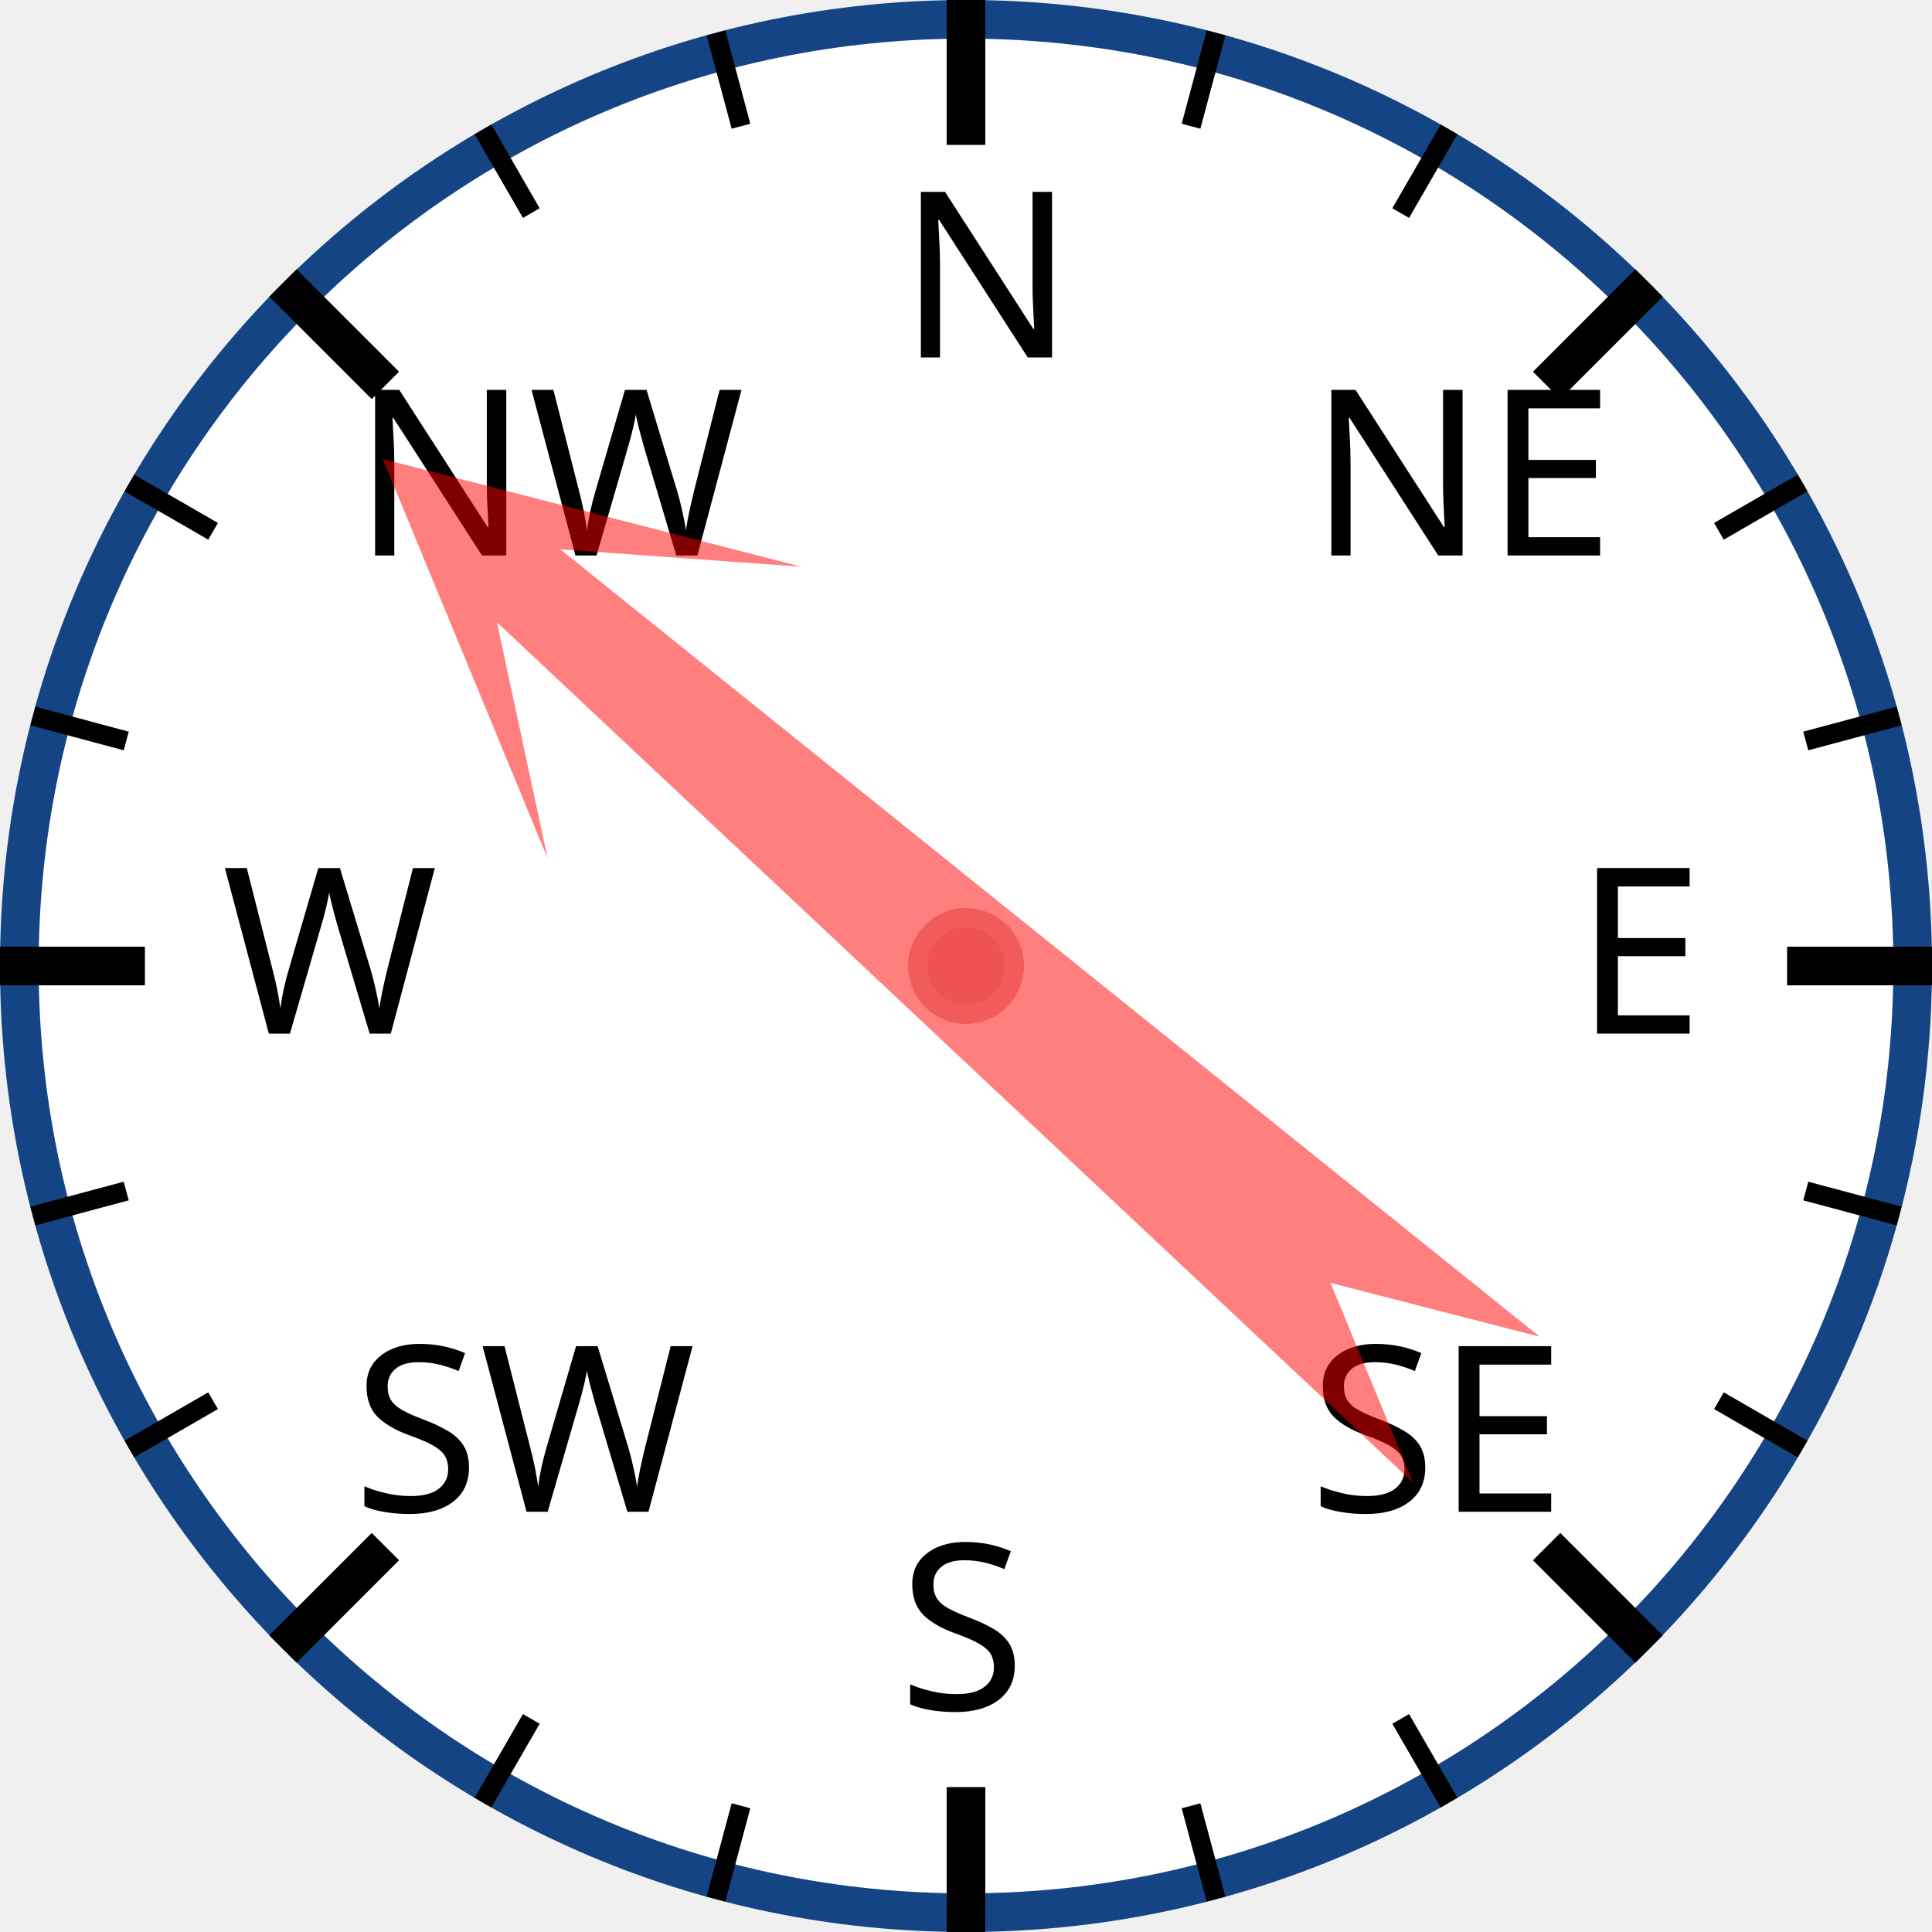
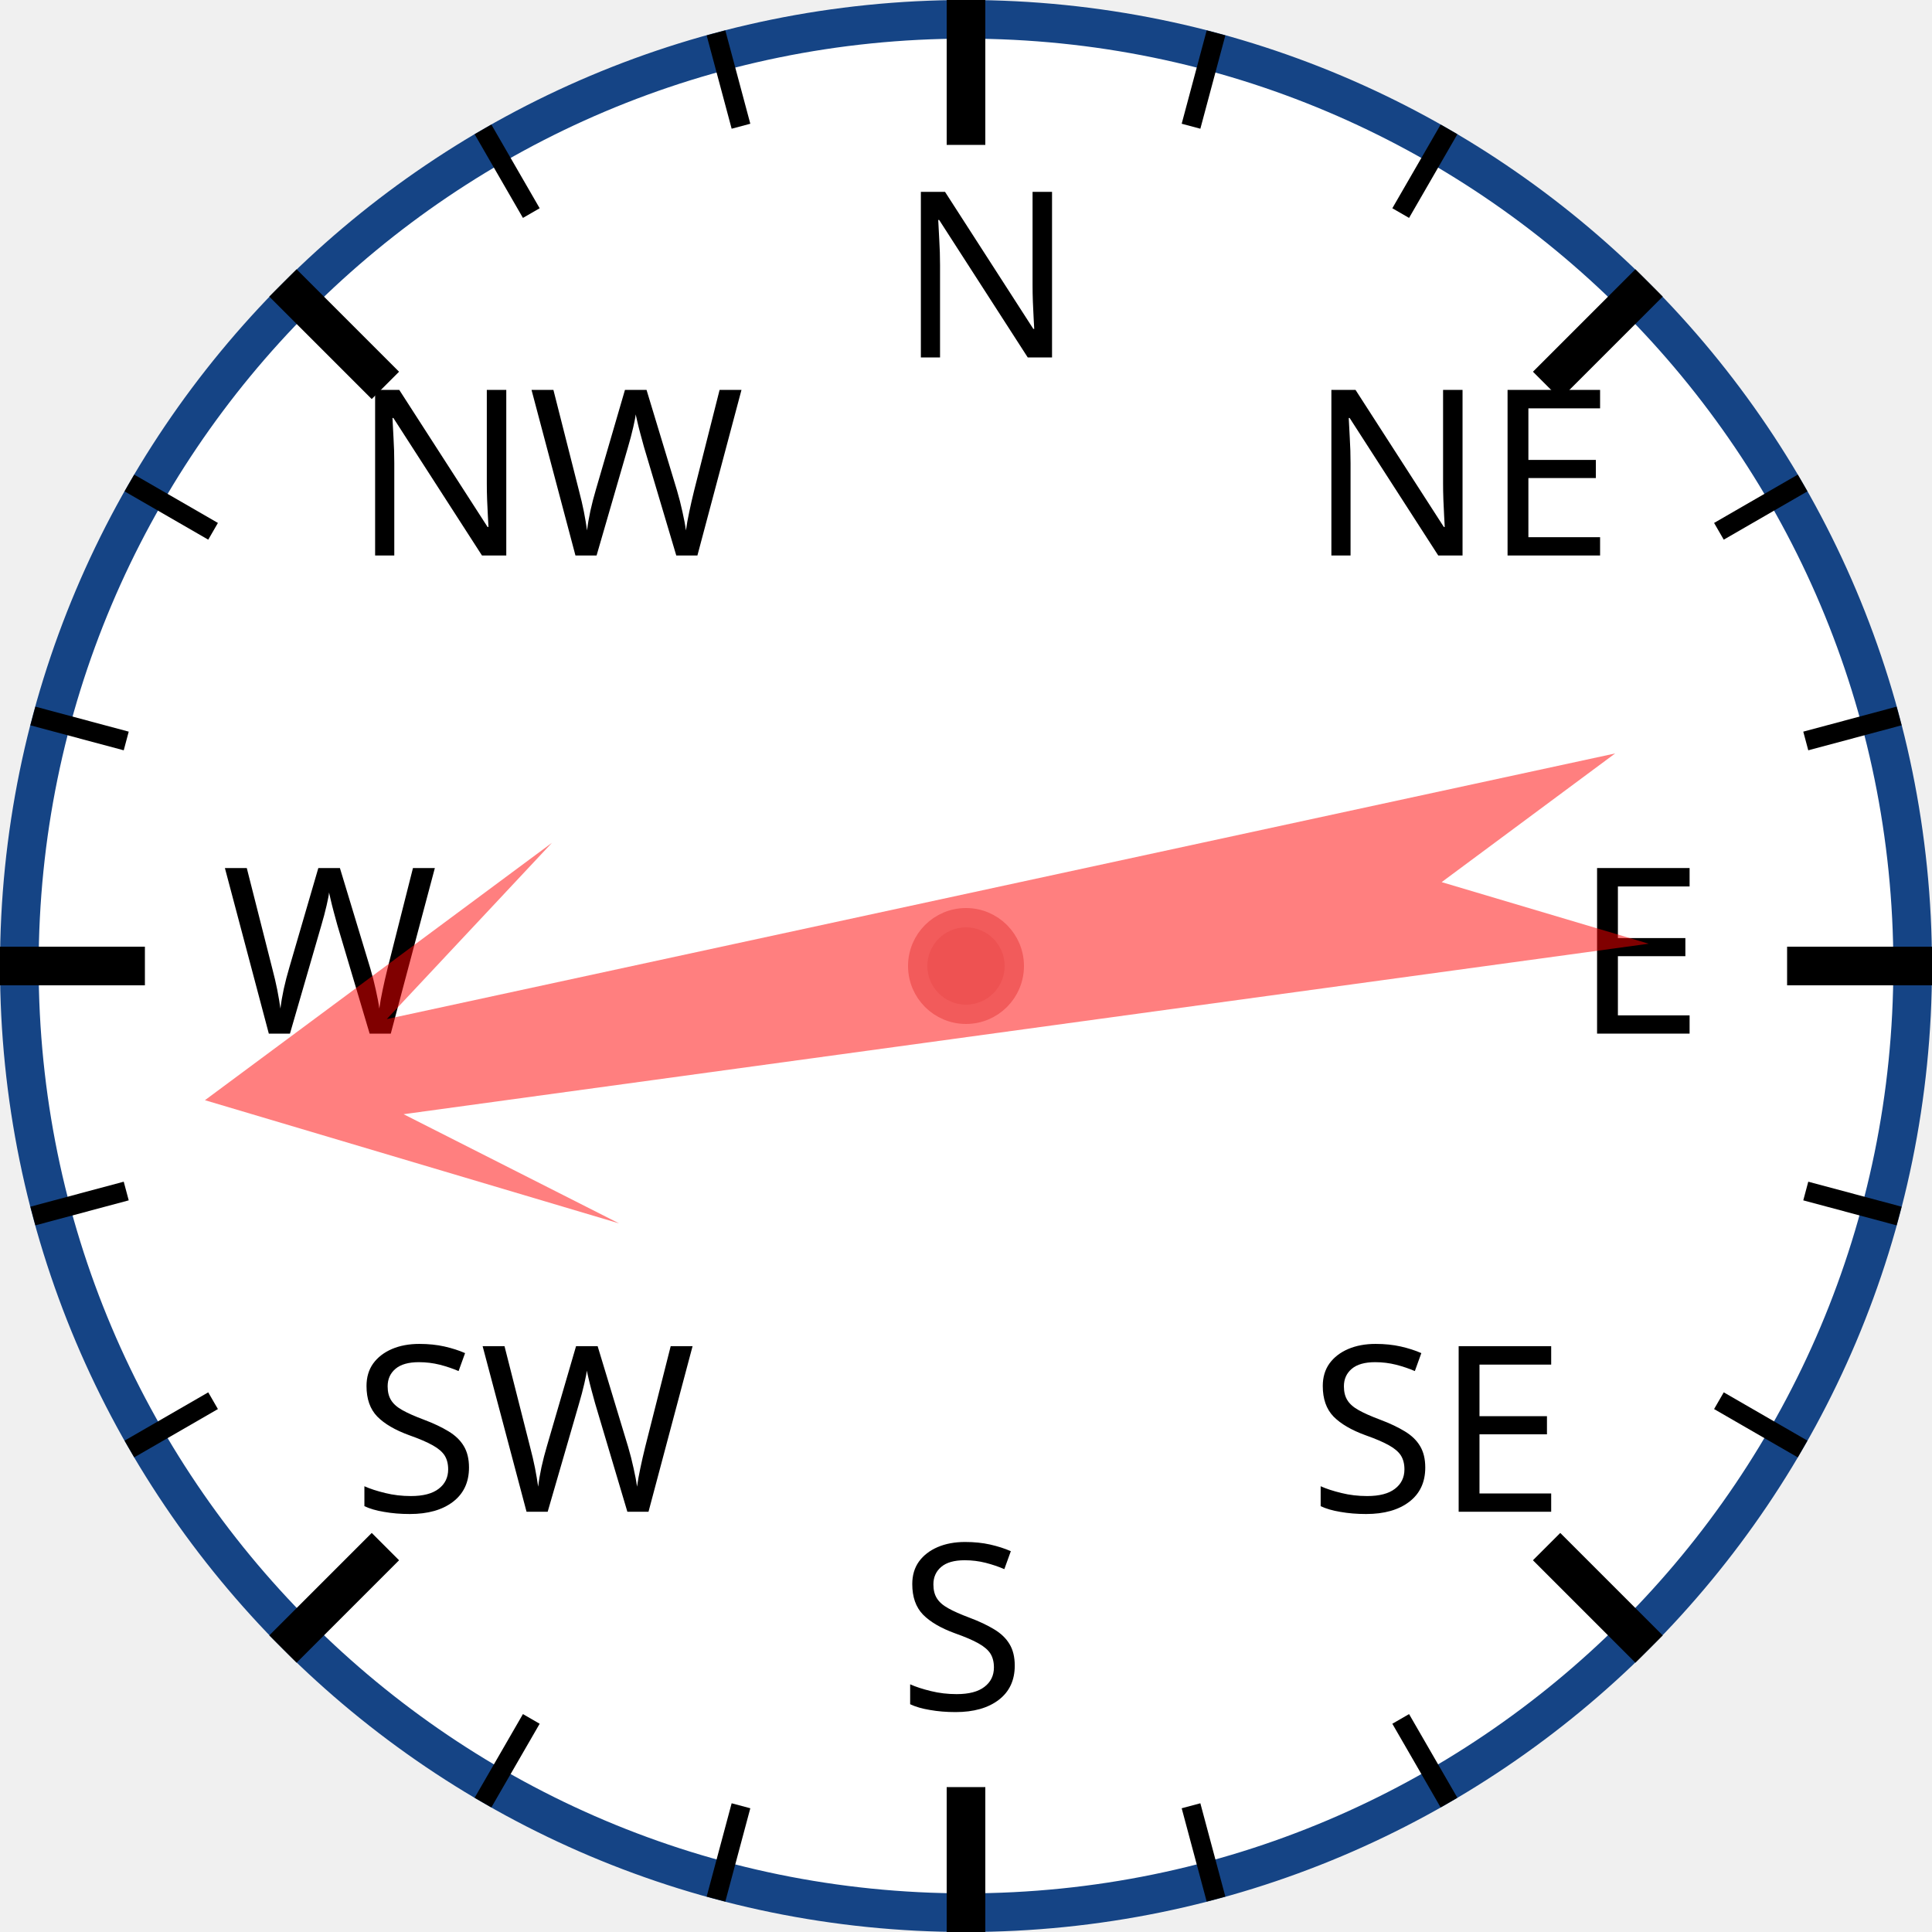
<svg xmlns="http://www.w3.org/2000/svg" width="120px" height="120px" viewBox="0 0 200 200">
  <circle cx="100" cy="100" r="98" style="fill: white; stroke: #154485; stroke-width: 4;" />
  <text x="93.0" y="37.0" style="font-family: sans-serif; font-size: 18pt;">N</text>
  <line x1="100.0" y1="0.0" x2="100.0" y2="15.0" style="stroke: black; stroke-width: 4;" />
  <line x1="74.118" y1="3.407" x2="76.706" y2="13.067" style="stroke: black; stroke-width: 2;" />
  <line x1="50" y1="13.397" x2="55" y2="22.058" style="stroke: black; stroke-width: 2;" />
  <text x="36.503" y="57.503" style="font-family: sans-serif; font-size: 18pt;">NW</text>
  <line x1="29.289" y1="29.289" x2="39.896" y2="39.896" style="stroke: black; stroke-width: 4;" />
  <line x1="13.397" y1="50" x2="22.058" y2="55" style="stroke: black; stroke-width: 2;" />
  <line x1="3.407" y1="74.118" x2="13.067" y2="76.706" style="stroke: black; stroke-width: 2;" />
  <text x="23.0" y="107.0" style="font-family: sans-serif; font-size: 18pt;">W</text>
  <line x1="0.0" y1="100.0" x2="15.0" y2="100.0" style="stroke: black; stroke-width: 4;" />
  <line x1="3.407" y1="125.882" x2="13.067" y2="123.294" style="stroke: black; stroke-width: 2;" />
  <line x1="13.397" y1="150" x2="22.058" y2="145" style="stroke: black; stroke-width: 2;" />
  <text x="36.503" y="156.497" style="font-family: sans-serif; font-size: 18pt;">SW</text>
  <line x1="29.289" y1="170.711" x2="39.896" y2="160.104" style="stroke: black; stroke-width: 4;" />
  <line x1="50" y1="186.603" x2="55" y2="177.942" style="stroke: black; stroke-width: 2;" />
  <line x1="74.118" y1="196.593" x2="76.706" y2="186.933" style="stroke: black; stroke-width: 2;" />
  <text x="93" y="177.0" style="font-family: sans-serif; font-size: 18pt;">S</text>
  <line x1="100" y1="200.0" x2="100" y2="185.0" style="stroke: black; stroke-width: 4;" />
  <line x1="125.882" y1="196.593" x2="123.294" y2="186.933" style="stroke: black; stroke-width: 2;" />
  <line x1="150.0" y1="186.603" x2="145.0" y2="177.942" style="stroke: black; stroke-width: 2;" />
  <text x="135.497" y="156.497" style="font-family: sans-serif; font-size: 18pt;">SE</text>
  <line x1="170.711" y1="170.711" x2="160.104" y2="160.104" style="stroke: black; stroke-width: 4;" />
  <line x1="186.603" y1="150" x2="177.942" y2="145" style="stroke: black; stroke-width: 2;" />
  <line x1="196.593" y1="125.882" x2="186.933" y2="123.294" style="stroke: black; stroke-width: 2;" />
  <text x="163.0" y="107" style="font-family: sans-serif; font-size: 18pt;">E</text>
  <line x1="200.0" y1="100" x2="185.0" y2="100" style="stroke: black; stroke-width: 4;" />
  <line x1="196.593" y1="74.118" x2="186.933" y2="76.706" style="stroke: black; stroke-width: 2;" />
  <line x1="186.603" y1="50" x2="177.942" y2="55" style="stroke: black; stroke-width: 2;" />
  <text x="135.497" y="57.503" style="font-family: sans-serif; font-size: 18pt;">NE</text>
  <line x1="170.711" y1="29.289" x2="160.104" y2="39.896" style="stroke: black; stroke-width: 4;" />
  <line x1="150" y1="13.397" x2="145" y2="22.058" style="stroke: black; stroke-width: 2;" />
  <line x1="125.882" y1="3.407" x2="123.294" y2="13.067" style="stroke: black; stroke-width: 2;" />
-   <polygon points="100 20 120 60 105 40 110 170 100 150 90 170 95 40 80 60" style="fill: red; fill-opacity: 0.5;" transform="rotate(311,100,100)" />
+   <polygon points="100 20 120 60 105 40 110 170 100 150 90 170 95 40 80 60" style="fill: red; fill-opacity: 0.5;" transform="rotate(260,100,100)" />
  <circle cx="100" cy="100" r="5" style="fill: #EE5252; stroke: #F25B5B; stroke-width: 2;" />
</svg>
